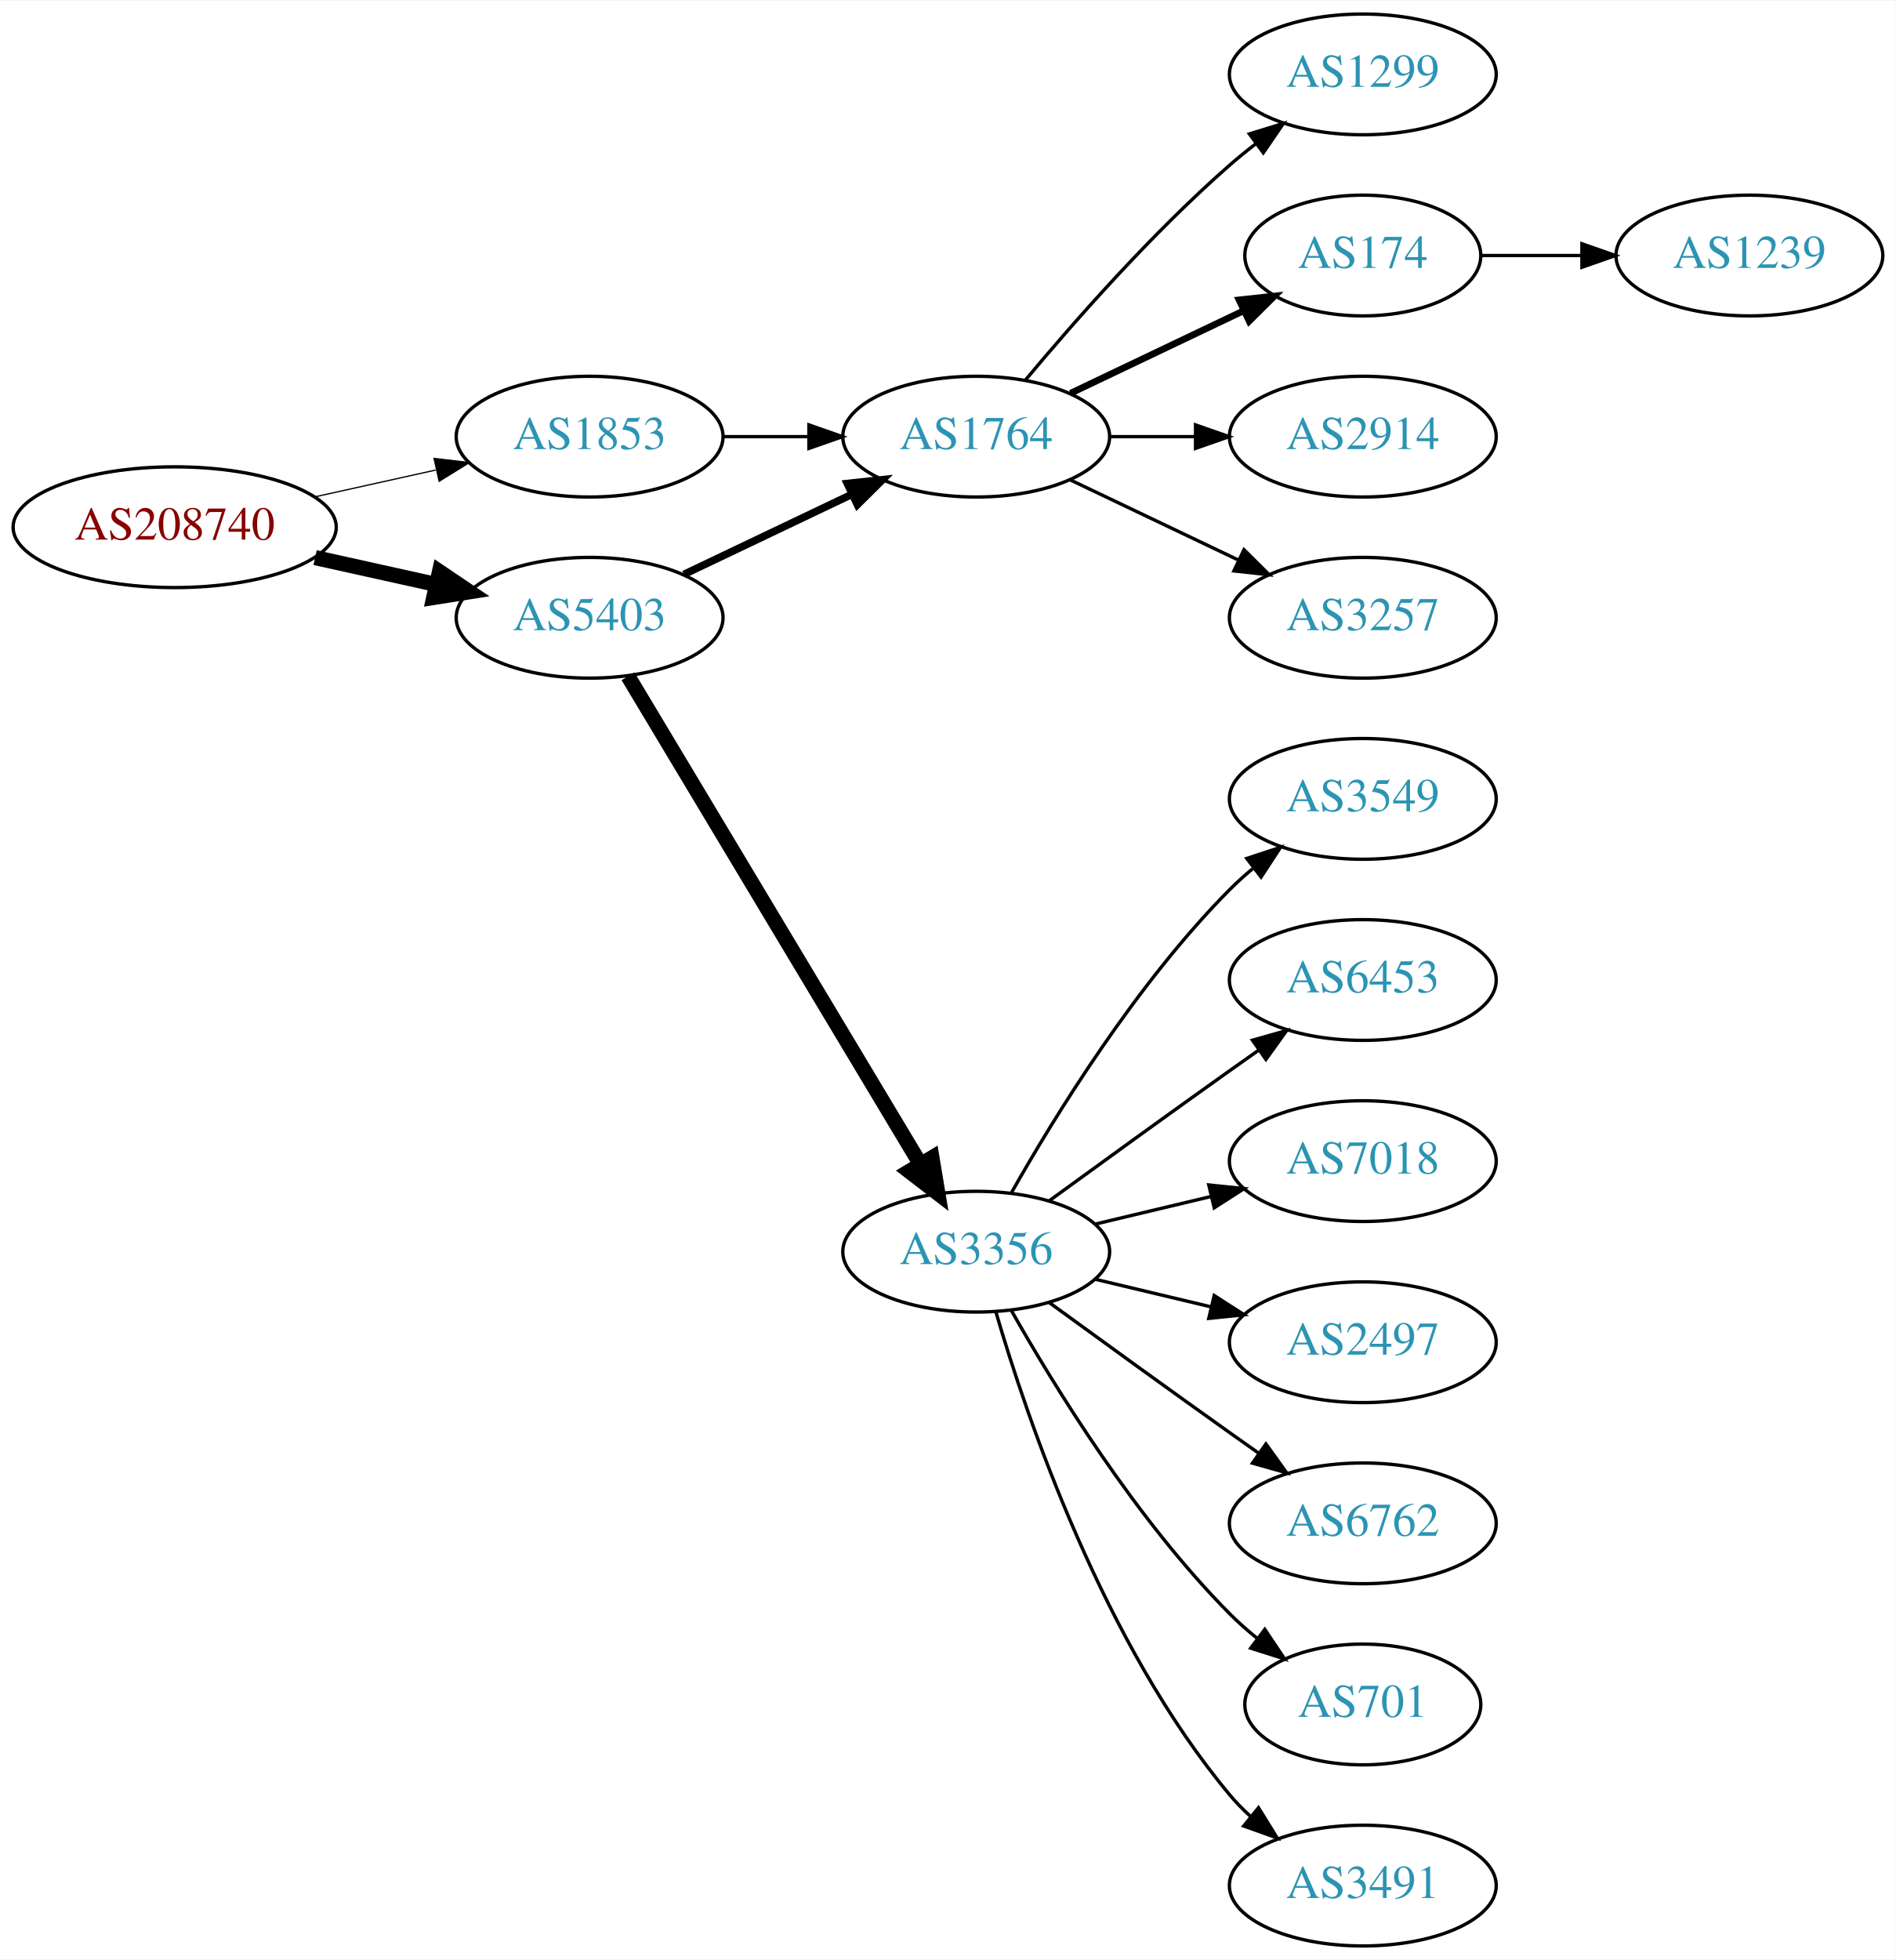
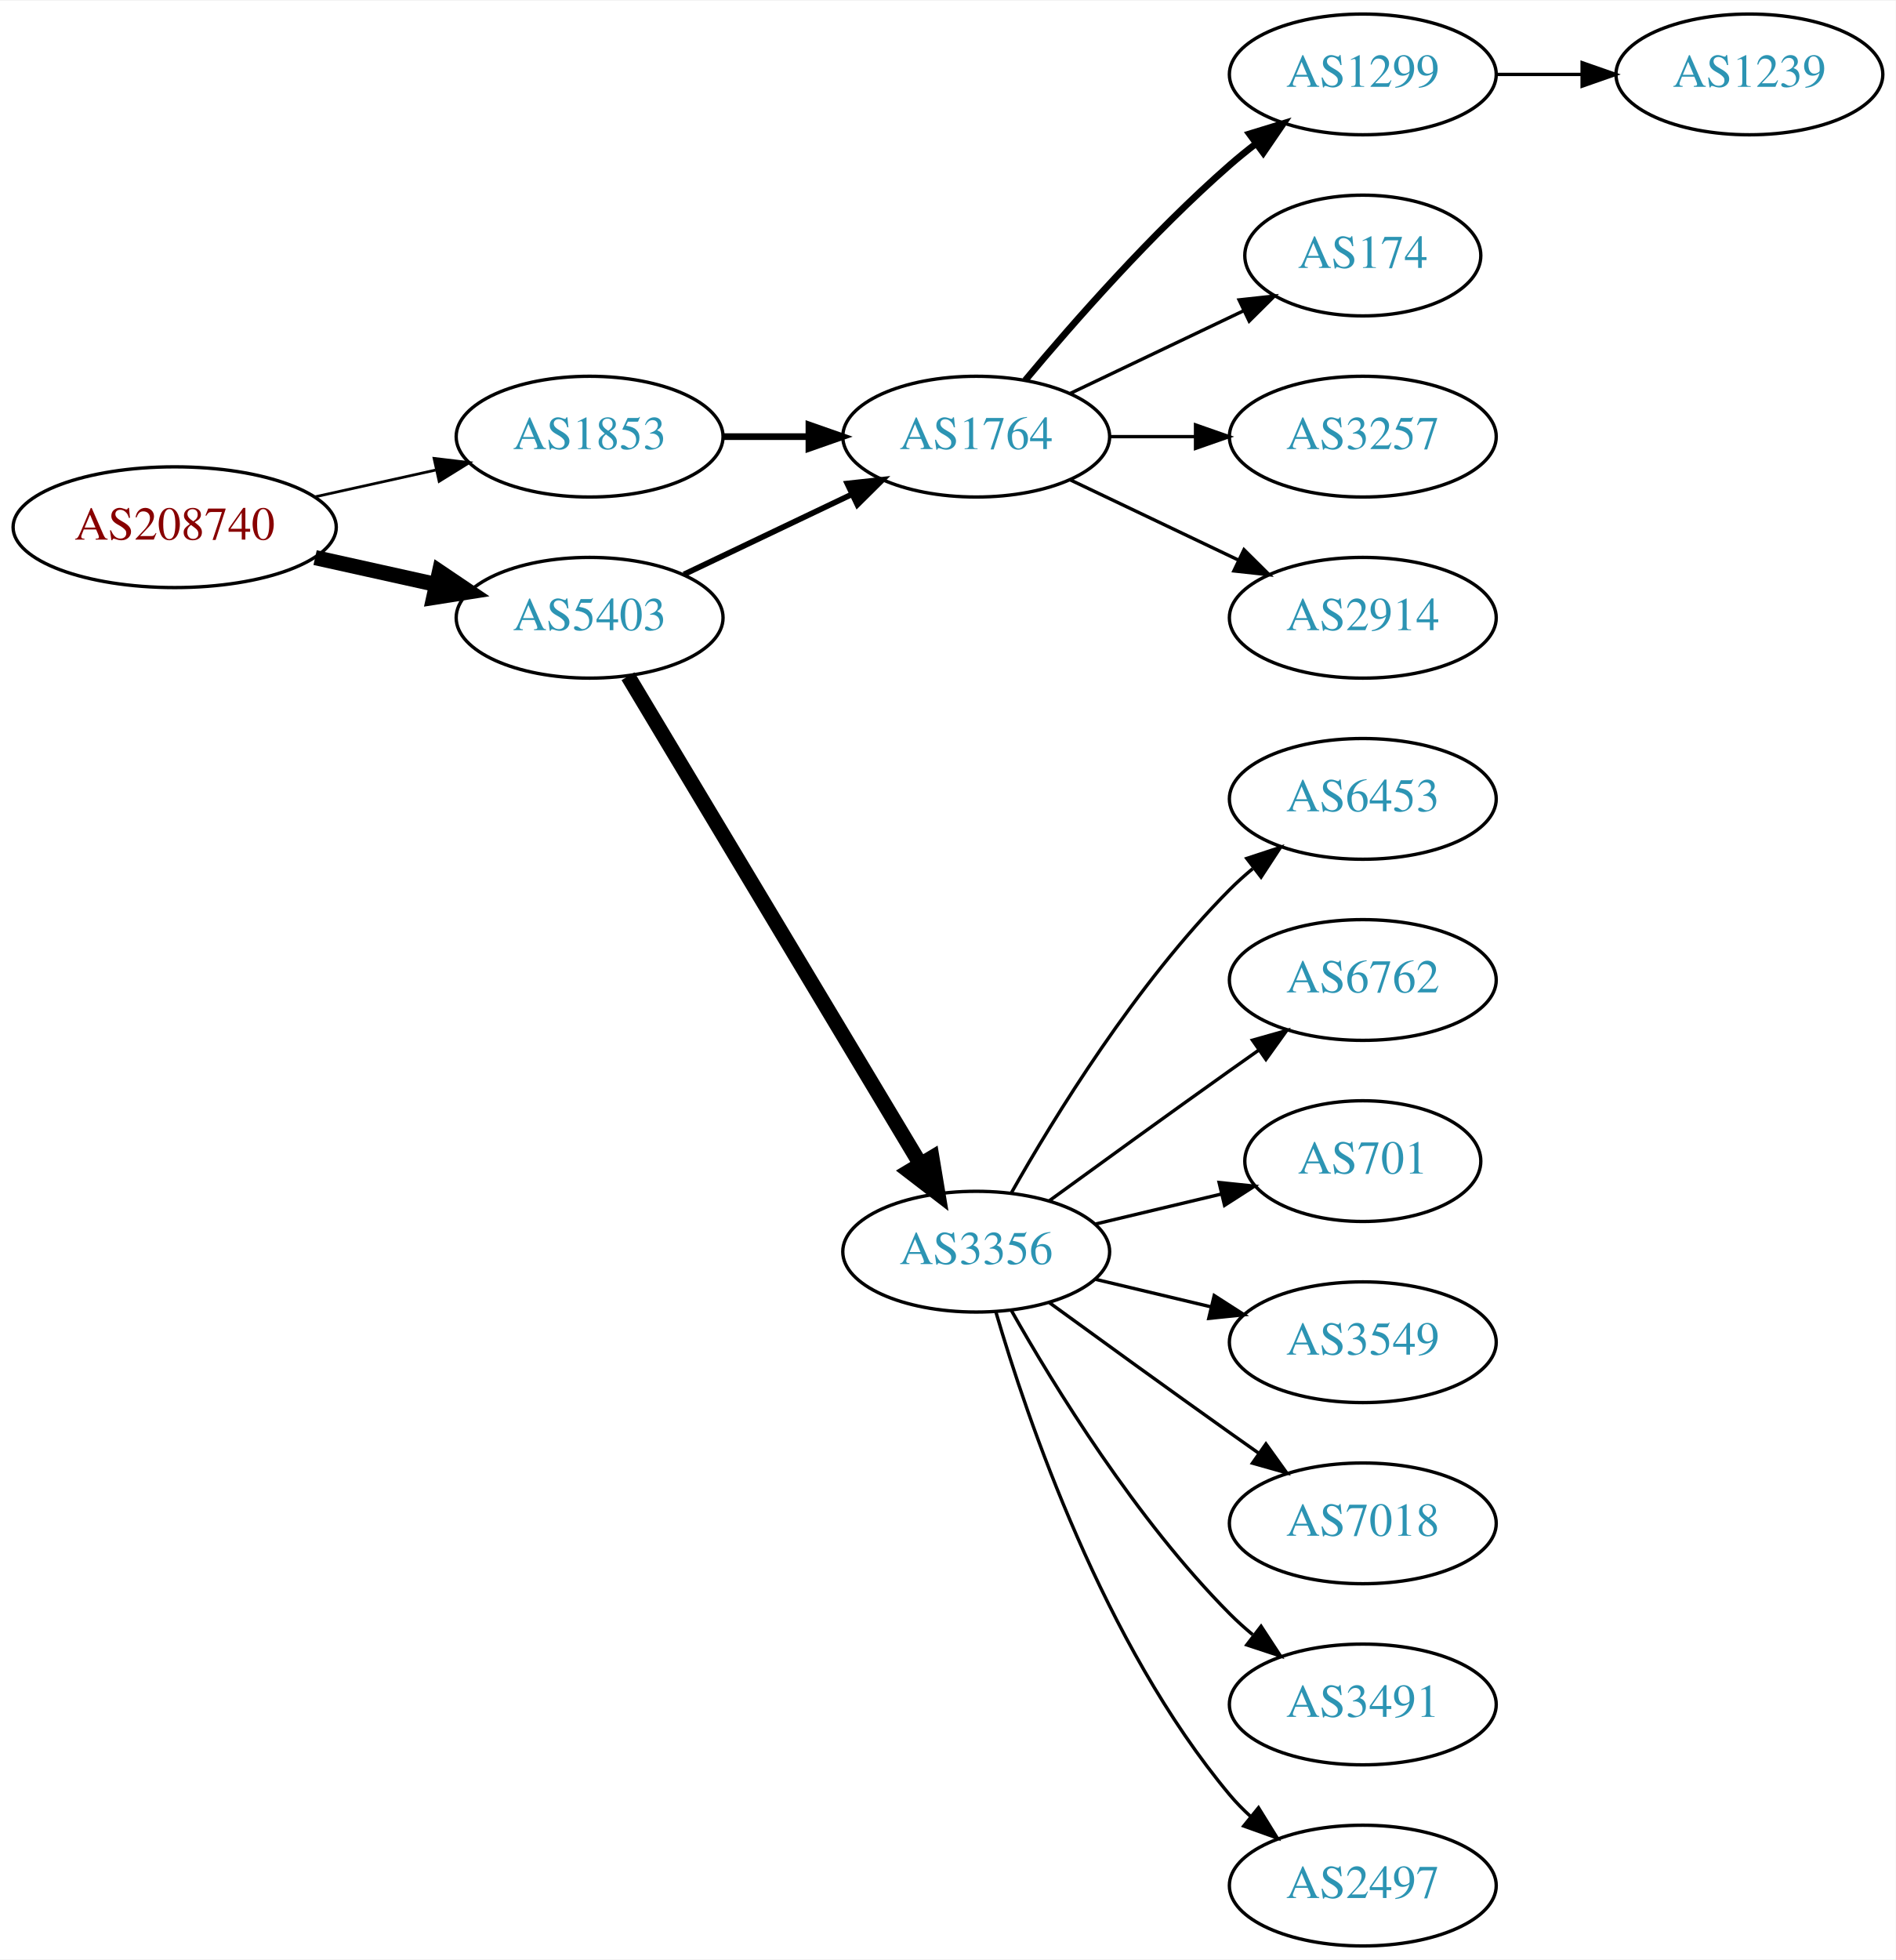
<svg xmlns="http://www.w3.org/2000/svg" xmlns:xlink="http://www.w3.org/1999/xlink" width="565pt" height="584pt" viewBox="0.00 0.00 565.36 584.00">
  <g id="graph0" class="graph" transform="scale(1 1) rotate(0) translate(4 580)">
    <polygon fill="white" stroke="none" points="-4,4 -4,-580 561.363,-580 561.363,4 -4,4" />
    <g id="node1" class="node">
      <g id="a_node1">
        <a xlink:href="/asn/208740" xlink:title="AS208740 ~ AT-BMEIA [AT]">
          <ellipse fill="#ffffff" stroke="black" cx="48.096" cy="-423" rx="48.192" ry="18" />
          <text text-anchor="middle" x="48.096" y="-419.3" font-family="Times,serif" font-size="14.00" fill="#880000">AS208740</text>
        </a>
      </g>
    </g>
    <g id="node2" class="node">
      <g id="a_node2">
        <a xlink:href="/asn/1853" xlink:title="AS1853 ~ ACOnet Backbone [AT]">
          <ellipse fill="#ffffff" stroke="black" cx="171.838" cy="-450" rx="39.794" ry="18" />
          <text text-anchor="middle" x="171.838" y="-446.3" font-family="Times,serif" font-size="14.00" fill="#2c94b3">AS1853</text>
        </a>
      </g>
    </g>
    <g id="edge1" class="edge">
-       <path fill="none" stroke="black" stroke-width="0.375" d="M89.973,-432.066C101.513,-434.625 114.132,-437.424 125.896,-440.033" />
-       <polygon fill="black" stroke="black" stroke-width="0.375" points="125.446,-443.518 135.967,-442.266 126.962,-436.684 125.446,-443.518" />
+       <path fill="none" stroke="black" stroke-width="0.818" d="M89.973,-432.066C101.513,-434.625 114.132,-437.424 125.896,-440.033" />
+       <polygon fill="black" stroke="black" stroke-width="0.818" points="125.446,-443.518 135.967,-442.266 126.962,-436.684 125.446,-443.518" />
    </g>
    <g id="node3" class="node">
      <g id="a_node3">
        <a xlink:href="/asn/5403" xlink:title="AS5403 ~ AS5403 [AT]">
          <ellipse fill="#ffffff" stroke="black" cx="171.838" cy="-396" rx="39.794" ry="18" />
          <text text-anchor="middle" x="171.838" y="-392.3" font-family="Times,serif" font-size="14.00" fill="#2c94b3">AS5403</text>
        </a>
      </g>
    </g>
    <g id="edge2" class="edge">
      <path fill="none" stroke="black" stroke-width="4.5" d="M89.973,-413.934C101.513,-411.375 114.132,-408.576 125.896,-405.967" />
      <polygon fill="black" stroke="black" stroke-width="4.5" points="127.057,-409.743 135.967,-403.734 125.351,-402.055 127.057,-409.743" />
    </g>
    <g id="node4" class="node">
      <g id="a_node4">
        <a xlink:href="/asn/1764" xlink:title="AS1764 ~ NEXTLAYER-AS [AT]">
          <ellipse fill="#ffffff" stroke="black" cx="287.131" cy="-450" rx="39.794" ry="18" />
          <text text-anchor="middle" x="287.131" y="-446.3" font-family="Times,serif" font-size="14.00" fill="#2c94b3">AS1764</text>
        </a>
      </g>
    </g>
    <g id="edge3" class="edge">
-       <path fill="none" stroke="black" d="M211.51,-450C219.713,-450 228.477,-450 237.009,-450" />
-       <polygon fill="black" stroke="black" points="237.248,-453.5 247.248,-450 237.248,-446.5 237.248,-453.5" />
-     </g>
-     <g id="edge9" class="edge">
-       <path fill="none" stroke="black" stroke-width="2.25" d="M199.974,-408.934C214.968,-416.081 233.789,-425.052 250.013,-432.785" />
-       <polygon fill="black" stroke="black" stroke-width="2.25" points="248.683,-436.028 259.216,-437.171 251.695,-429.709 248.683,-436.028" />
-     </g>
-     <g id="node9" class="node">
-       <g id="a_node9">
+       <path fill="none" stroke="black" stroke-width="2" d="M211.51,-450C219.713,-450 228.477,-450 237.009,-450" />
+       <polygon fill="black" stroke="black" stroke-width="2" points="237.248,-453.5 247.248,-450 237.248,-446.5 237.248,-453.5" />
+     </g>
+     <g id="edge10" class="edge">
+       <path fill="none" stroke="black" stroke-width="1.688" d="M199.974,-408.934C214.968,-416.081 233.789,-425.052 250.013,-432.785" />
+       <polygon fill="black" stroke="black" stroke-width="1.688" points="248.683,-436.028 259.216,-437.171 251.695,-429.709 248.683,-436.028" />
+     </g>
+     <g id="node10" class="node">
+       <g id="a_node10">
        <a xlink:href="/asn/3356" xlink:title="AS3356 ~ Level 3 Parent, LLC [US]">
          <ellipse fill="#ffffff" stroke="black" cx="287.131" cy="-207" rx="39.794" ry="18" />
          <text text-anchor="middle" x="287.131" y="-203.3" font-family="Times,serif" font-size="14.00" fill="#2c94b3">AS3356</text>
        </a>
      </g>
    </g>
-     <g id="edge8" class="edge">
+     <g id="edge9" class="edge">
      <path fill="none" stroke="black" stroke-width="4.5" d="M183.293,-378.558C203.274,-345.225 246.98,-272.314 270.465,-233.134" />
      <polygon fill="black" stroke="black" stroke-width="4.5" points="273.937,-235.001 275.701,-224.4 267.182,-230.952 273.937,-235.001" />
    </g>
    <g id="node5" class="node">
      <g id="a_node5">
        <a xlink:href="/asn/1299" xlink:title="AS1299 ~ Telia Carrier [EU]">
          <ellipse fill="#ffffff" stroke="black" cx="402.424" cy="-558" rx="39.794" ry="18" />
          <text text-anchor="middle" x="402.424" y="-554.3" font-family="Times,serif" font-size="14.00" fill="#2c94b3">AS1299</text>
        </a>
      </g>
    </g>
    <g id="edge4" class="edge">
-       <path fill="none" stroke="black" d="M301.761,-466.817C316.044,-483.929 339.59,-510.745 362.777,-531 365.243,-533.154 367.882,-535.294 370.579,-537.372" />
-       <polygon fill="black" stroke="black" points="368.604,-540.264 378.733,-543.37 372.752,-534.625 368.604,-540.264" />
+       <path fill="none" stroke="black" stroke-width="2" d="M301.761,-466.817C316.044,-483.929 339.59,-510.745 362.777,-531 365.243,-533.154 367.882,-535.294 370.579,-537.372" />
+       <polygon fill="black" stroke="black" stroke-width="2" points="368.604,-540.264 378.733,-543.37 372.752,-534.625 368.604,-540.264" />
    </g>
    <g id="node6" class="node">
      <g id="a_node6">
        <a xlink:href="/asn/174" xlink:title="AS174 ~ Cogent Communications [US]">
          <ellipse fill="#ffffff" stroke="black" cx="402.424" cy="-504" rx="35.194" ry="18" />
          <text text-anchor="middle" x="402.424" y="-500.3" font-family="Times,serif" font-size="14.00" fill="#2c94b3">AS174</text>
        </a>
      </g>
    </g>
    <g id="edge5" class="edge">
-       <path fill="none" stroke="black" stroke-width="2" d="M315.267,-462.934C330.699,-470.29 350.185,-479.577 366.72,-487.459" />
-       <polygon fill="black" stroke="black" stroke-width="2" points="365.529,-490.768 376.062,-491.911 368.54,-484.449 365.529,-490.768" />
+       <path fill="none" stroke="black" d="M315.267,-462.934C330.699,-470.29 350.185,-479.577 366.72,-487.459" />
+       <polygon fill="black" stroke="black" points="365.529,-490.768 376.062,-491.911 368.54,-484.449 365.529,-490.768" />
    </g>
    <g id="node7" class="node">
      <g id="a_node7">
-         <a xlink:href="/asn/2914" xlink:title="AS2914 ~ NTT America, Inc. [US]">
+         <a xlink:href="/asn/3257" xlink:title="AS3257 ~ GTT [DE]">
          <ellipse fill="#ffffff" stroke="black" cx="402.424" cy="-450" rx="39.794" ry="18" />
-           <text text-anchor="middle" x="402.424" y="-446.3" font-family="Times,serif" font-size="14.00" fill="#2c94b3">AS2914</text>
+           <text text-anchor="middle" x="402.424" y="-446.3" font-family="Times,serif" font-size="14.00" fill="#2c94b3">AS3257</text>
        </a>
      </g>
    </g>
    <g id="edge6" class="edge">
      <path fill="none" stroke="black" d="M326.803,-450C335.006,-450 343.77,-450 352.302,-450" />
      <polygon fill="black" stroke="black" points="352.541,-453.5 362.541,-450 352.541,-446.5 352.541,-453.5" />
    </g>
    <g id="node8" class="node">
      <g id="a_node8">
-         <a xlink:href="/asn/3257" xlink:title="AS3257 ~ GTT [DE]">
+         <a xlink:href="/asn/2914" xlink:title="AS2914 ~ NTT America, Inc. [US]">
          <ellipse fill="#ffffff" stroke="black" cx="402.424" cy="-396" rx="39.794" ry="18" />
-           <text text-anchor="middle" x="402.424" y="-392.3" font-family="Times,serif" font-size="14.00" fill="#2c94b3">AS3257</text>
+           <text text-anchor="middle" x="402.424" y="-392.3" font-family="Times,serif" font-size="14.00" fill="#2c94b3">AS2914</text>
        </a>
      </g>
    </g>
    <g id="edge7" class="edge">
      <path fill="none" stroke="black" d="M315.267,-437.066C330.261,-429.919 349.082,-420.948 365.306,-413.215" />
      <polygon fill="black" stroke="black" points="366.988,-416.291 374.509,-408.829 363.976,-409.972 366.988,-416.291" />
    </g>
-     <g id="node17" class="node">
-       <g id="a_node17">
+     <g id="node9" class="node">
+       <g id="a_node9">
        <a xlink:href="/asn/1239" xlink:title="AS1239 ~ Sprint [US]">
-           <ellipse fill="#ffffff" stroke="black" cx="517.717" cy="-504" rx="39.794" ry="18" />
-           <text text-anchor="middle" x="517.717" y="-500.3" font-family="Times,serif" font-size="14.00" fill="#2c94b3">AS1239</text>
-         </a>
-       </g>
-     </g>
-     <g id="edge17" class="edge">
-       <path fill="none" stroke="black" d="M437.723,-504C447.1,-504 457.451,-504 467.485,-504" />
-       <polygon fill="black" stroke="black" points="467.774,-507.5 477.774,-504 467.774,-500.5 467.774,-507.5" />
-     </g>
-     <g id="node10" class="node">
-       <g id="a_node10">
-         <a xlink:href="/asn/3549" xlink:title="AS3549 ~ Level 3 Parent, LLC [US]">
-           <ellipse fill="#ffffff" stroke="black" cx="402.424" cy="-342" rx="39.794" ry="18" />
-           <text text-anchor="middle" x="402.424" y="-338.3" font-family="Times,serif" font-size="14.00" fill="#2c94b3">AS3549</text>
-         </a>
-       </g>
-     </g>
-     <g id="edge10" class="edge">
-       <path fill="none" stroke="black" d="M297.591,-224.49C310.373,-247.096 334.805,-286.886 362.777,-315 364.888,-317.121 367.184,-319.188 369.57,-321.171" />
-       <polygon fill="black" stroke="black" points="367.822,-324.242 377.885,-327.556 372.085,-318.69 367.822,-324.242" />
+           <ellipse fill="#ffffff" stroke="black" cx="517.717" cy="-558" rx="39.794" ry="18" />
+           <text text-anchor="middle" x="517.717" y="-554.3" font-family="Times,serif" font-size="14.00" fill="#2c94b3">AS1239</text>
+         </a>
+       </g>
+     </g>
+     <g id="edge8" class="edge">
+       <path fill="none" stroke="black" d="M442.096,-558C450.299,-558 459.063,-558 467.595,-558" />
+       <polygon fill="black" stroke="black" points="467.834,-561.5 477.834,-558 467.834,-554.5 467.834,-561.5" />
    </g>
    <g id="node11" class="node">
      <g id="a_node11">
        <a xlink:href="/asn/6453" xlink:title="AS6453 ~ TATA COMMUNICATIONS (AMERICA) INC [US]">
+           <ellipse fill="#ffffff" stroke="black" cx="402.424" cy="-342" rx="39.794" ry="18" />
+           <text text-anchor="middle" x="402.424" y="-338.3" font-family="Times,serif" font-size="14.00" fill="#2c94b3">AS6453</text>
+         </a>
+       </g>
+     </g>
+     <g id="edge11" class="edge">
+       <path fill="none" stroke="black" d="M297.591,-224.49C310.373,-247.096 334.805,-286.886 362.777,-315 364.888,-317.121 367.184,-319.188 369.57,-321.171" />
+       <polygon fill="black" stroke="black" points="367.822,-324.242 377.885,-327.556 372.085,-318.69 367.822,-324.242" />
+     </g>
+     <g id="node12" class="node">
+       <g id="a_node12">
+         <a xlink:href="/asn/6762" xlink:title="AS6762 ~ TELECOM ITALIA SPARKLE S.p.A. [IT]">
          <ellipse fill="#ffffff" stroke="black" cx="402.424" cy="-288" rx="39.794" ry="18" />
-           <text text-anchor="middle" x="402.424" y="-284.3" font-family="Times,serif" font-size="14.00" fill="#2c94b3">AS6453</text>
-         </a>
-       </g>
-     </g>
-     <g id="edge11" class="edge">
+           <text text-anchor="middle" x="402.424" y="-284.3" font-family="Times,serif" font-size="14.00" fill="#2c94b3">AS6762</text>
+         </a>
+       </g>
+     </g>
+     <g id="edge12" class="edge">
      <path fill="none" stroke="black" d="M308.979,-222.222C323.913,-233.091 344.527,-248.025 362.777,-261 365.598,-263.005 368.541,-265.085 371.489,-267.159" />
      <polygon fill="black" stroke="black" points="369.516,-270.05 379.714,-272.926 373.535,-264.319 369.516,-270.05" />
    </g>
-     <g id="node12" class="node">
-       <g id="a_node12">
-         <a xlink:href="/asn/7018" xlink:title="AS7018 ~ AT&amp;T Services, Inc. [US]">
-           <ellipse fill="#ffffff" stroke="black" cx="402.424" cy="-234" rx="39.794" ry="18" />
-           <text text-anchor="middle" x="402.424" y="-230.3" font-family="Times,serif" font-size="14.00" fill="#2c94b3">AS7018</text>
-         </a>
-       </g>
-     </g>
-     <g id="edge12" class="edge">
-       <path fill="none" stroke="black" d="M322.738,-215.248C333.609,-217.838 345.764,-220.735 357.206,-223.462" />
-       <polygon fill="black" stroke="black" points="356.49,-226.889 367.029,-225.803 358.112,-220.08 356.49,-226.889" />
-     </g>
    <g id="node13" class="node">
      <g id="a_node13">
-         <a xlink:href="/asn/2497" xlink:title="AS2497 ~ Internet Initiative Japan Inc. [JP]">
+         <a xlink:href="/asn/701" xlink:title="AS701 ~ UUNET [US]">
+           <ellipse fill="#ffffff" stroke="black" cx="402.424" cy="-234" rx="35.194" ry="18" />
+           <text text-anchor="middle" x="402.424" y="-230.3" font-family="Times,serif" font-size="14.00" fill="#2c94b3">AS701</text>
+         </a>
+       </g>
+     </g>
+     <g id="edge13" class="edge">
+       <path fill="none" stroke="black" d="M322.738,-215.248C334.533,-218.058 347.837,-221.229 360.105,-224.153" />
+       <polygon fill="black" stroke="black" points="359.571,-227.624 370.11,-226.537 361.194,-220.814 359.571,-227.624" />
+     </g>
+     <g id="node14" class="node">
+       <g id="a_node14">
+         <a xlink:href="/asn/3549" xlink:title="AS3549 ~ Level 3 Parent, LLC [US]">
          <ellipse fill="#ffffff" stroke="black" cx="402.424" cy="-180" rx="39.794" ry="18" />
-           <text text-anchor="middle" x="402.424" y="-176.3" font-family="Times,serif" font-size="14.00" fill="#2c94b3">AS2497</text>
-         </a>
-       </g>
-     </g>
-     <g id="edge13" class="edge">
+           <text text-anchor="middle" x="402.424" y="-176.3" font-family="Times,serif" font-size="14.00" fill="#2c94b3">AS3549</text>
+         </a>
+       </g>
+     </g>
+     <g id="edge14" class="edge">
      <path fill="none" stroke="black" d="M322.738,-198.752C333.609,-196.162 345.764,-193.265 357.206,-190.538" />
      <polygon fill="black" stroke="black" points="358.112,-193.92 367.029,-188.197 356.49,-187.111 358.112,-193.92" />
    </g>
-     <g id="node14" class="node">
-       <g id="a_node14">
-         <a xlink:href="/asn/6762" xlink:title="AS6762 ~ TELECOM ITALIA SPARKLE S.p.A. [IT]">
+     <g id="node15" class="node">
+       <g id="a_node15">
+         <a xlink:href="/asn/7018" xlink:title="AS7018 ~ AT&amp;T Services, Inc. [US]">
          <ellipse fill="#ffffff" stroke="black" cx="402.424" cy="-126" rx="39.794" ry="18" />
-           <text text-anchor="middle" x="402.424" y="-122.3" font-family="Times,serif" font-size="14.00" fill="#2c94b3">AS6762</text>
-         </a>
-       </g>
-     </g>
-     <g id="edge14" class="edge">
+           <text text-anchor="middle" x="402.424" y="-122.3" font-family="Times,serif" font-size="14.00" fill="#2c94b3">AS7018</text>
+         </a>
+       </g>
+     </g>
+     <g id="edge15" class="edge">
      <path fill="none" stroke="black" d="M308.979,-191.778C323.913,-180.909 344.527,-165.975 362.777,-153 365.598,-150.995 368.541,-148.915 371.489,-146.841" />
      <polygon fill="black" stroke="black" points="373.535,-149.681 379.714,-141.074 369.516,-143.95 373.535,-149.681" />
-     </g>
-     <g id="node15" class="node">
-       <g id="a_node15">
-         <a xlink:href="/asn/701" xlink:title="AS701 ~ UUNET [US]">
-           <ellipse fill="#ffffff" stroke="black" cx="402.424" cy="-72" rx="35.194" ry="18" />
-           <text text-anchor="middle" x="402.424" y="-68.3" font-family="Times,serif" font-size="14.00" fill="#2c94b3">AS701</text>
-         </a>
-       </g>
-     </g>
-     <g id="edge15" class="edge">
-       <path fill="none" stroke="black" d="M297.591,-189.51C310.373,-166.904 334.805,-127.114 362.777,-99 365.278,-96.487 368.038,-94.052 370.899,-91.739" />
-       <polygon fill="black" stroke="black" points="373.2,-94.389 379.097,-85.587 368.998,-88.79 373.2,-94.389" />
    </g>
    <g id="node16" class="node">
      <g id="a_node16">
        <a xlink:href="/asn/3491" xlink:title="AS3491 ~ PCCW Global, Inc. [US]">
+           <ellipse fill="#ffffff" stroke="black" cx="402.424" cy="-72" rx="39.794" ry="18" />
+           <text text-anchor="middle" x="402.424" y="-68.3" font-family="Times,serif" font-size="14.00" fill="#2c94b3">AS3491</text>
+         </a>
+       </g>
+     </g>
+     <g id="edge16" class="edge">
+       <path fill="none" stroke="black" d="M297.591,-189.51C310.373,-166.904 334.805,-127.114 362.777,-99 364.888,-96.879 367.184,-94.812 369.57,-92.829" />
+       <polygon fill="black" stroke="black" points="372.085,-95.31 377.885,-86.444 367.822,-89.758 372.085,-95.31" />
+     </g>
+     <g id="node17" class="node">
+       <g id="a_node17">
+         <a xlink:href="/asn/2497" xlink:title="AS2497 ~ Internet Initiative Japan Inc. [JP]">
          <ellipse fill="#ffffff" stroke="black" cx="402.424" cy="-18" rx="39.794" ry="18" />
-           <text text-anchor="middle" x="402.424" y="-14.3" font-family="Times,serif" font-size="14.00" fill="#2c94b3">AS3491</text>
-         </a>
-       </g>
-     </g>
-     <g id="edge16" class="edge">
+           <text text-anchor="middle" x="402.424" y="-14.3" font-family="Times,serif" font-size="14.00" fill="#2c94b3">AS2497</text>
+         </a>
+       </g>
+     </g>
+     <g id="edge17" class="edge">
      <path fill="none" stroke="black" d="M293.005,-188.998C302.319,-157.156 325.136,-90.019 362.777,-45 364.648,-42.763 366.746,-40.626 368.972,-38.604" />
      <polygon fill="black" stroke="black" points="371.319,-41.208 376.891,-32.196 366.916,-35.766 371.319,-41.208" />
    </g>
  </g>
</svg>
